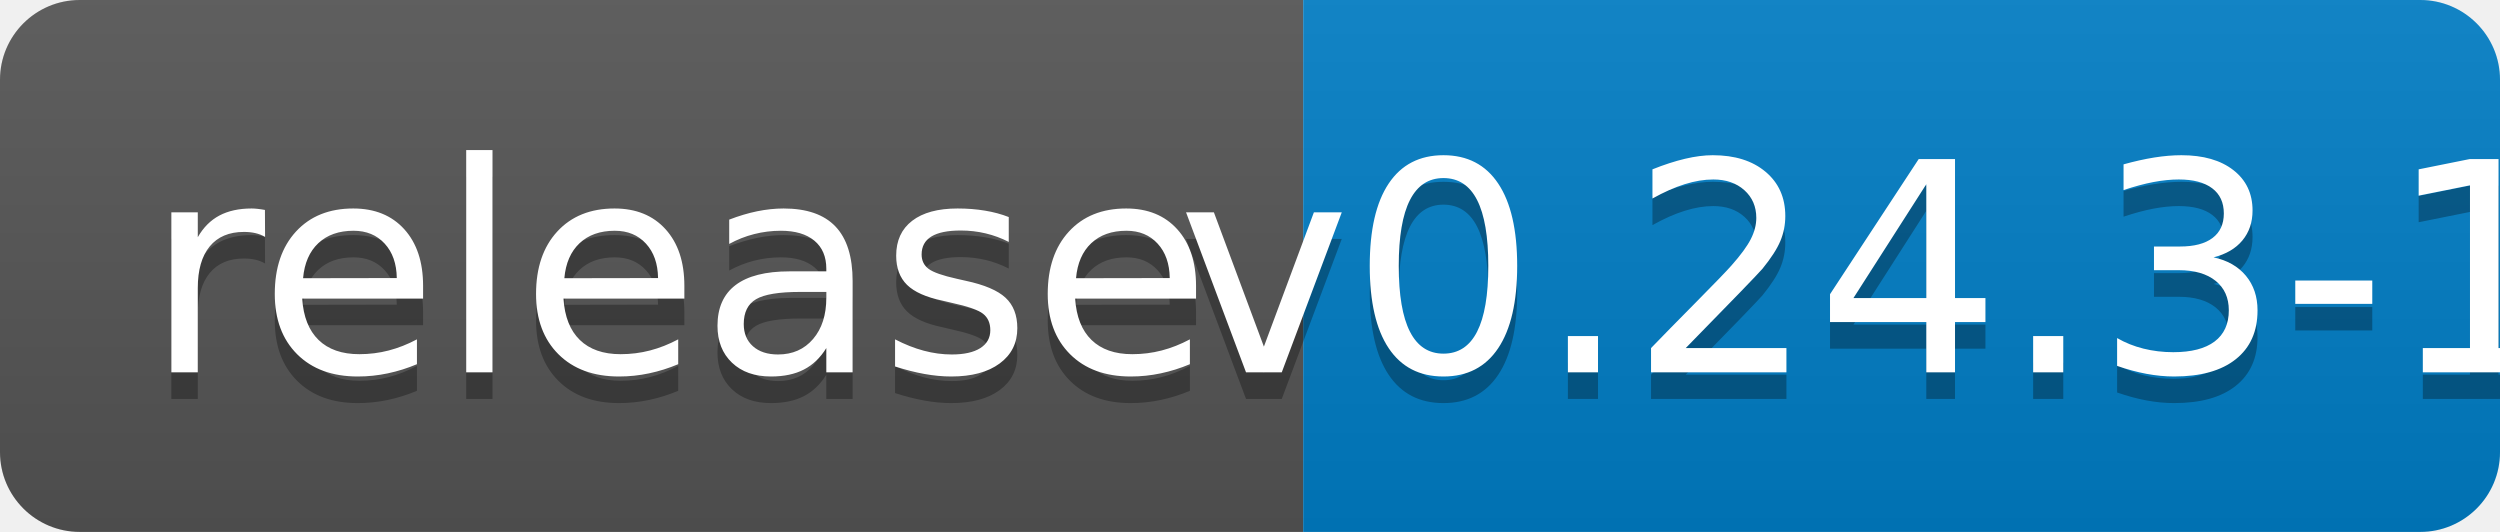
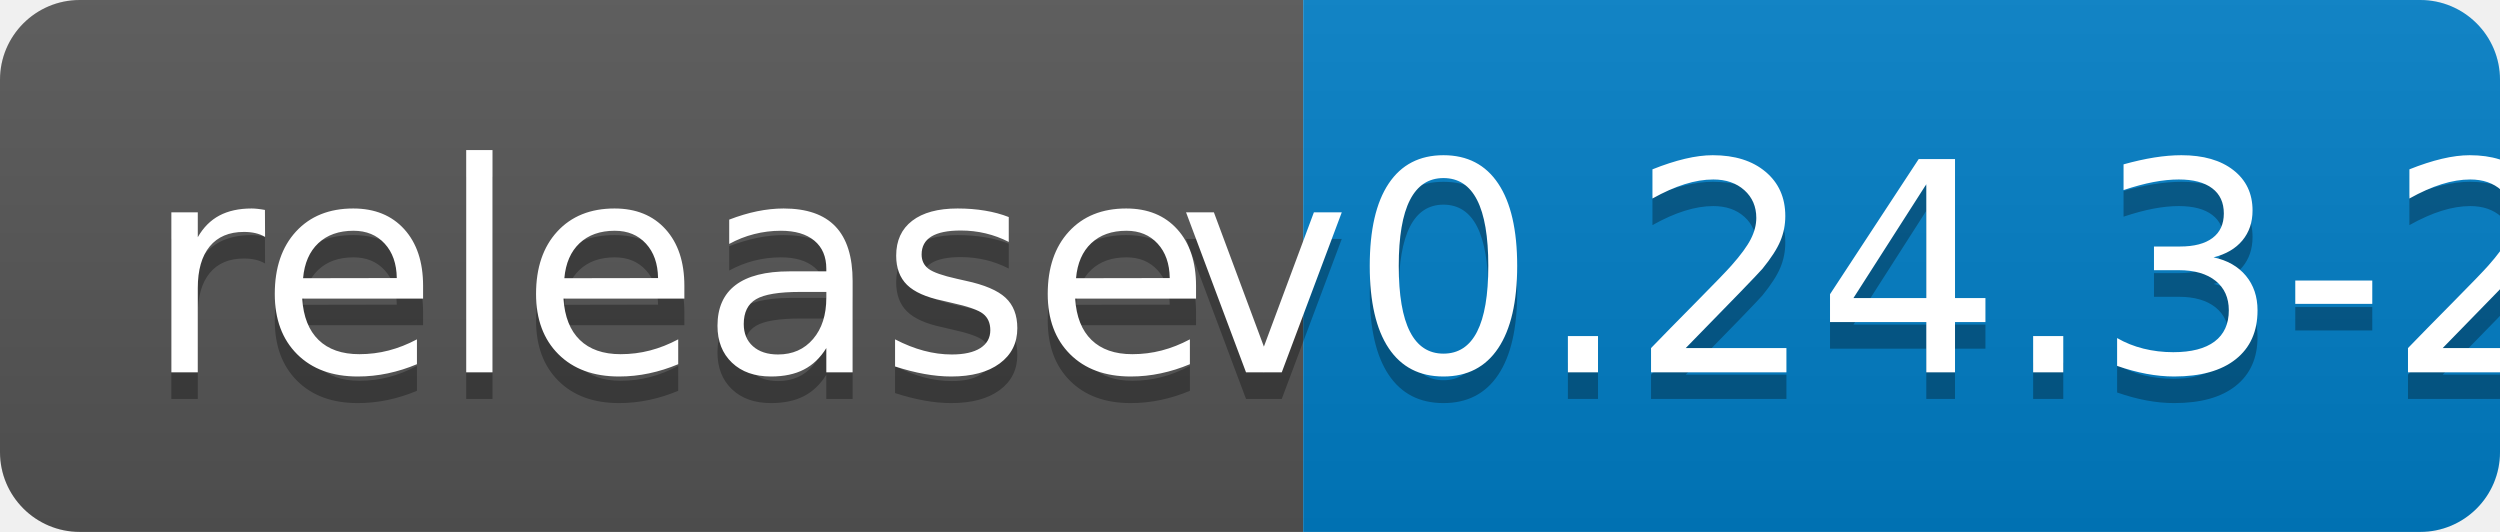
<svg xmlns="http://www.w3.org/2000/svg" width="94" height="20">
  <linearGradient id="b" x2="0" y2="100%">
    <stop offset="0" stop-color="#bbb" stop-opacity=".1" />
    <stop offset="1" stop-opacity=".1" />
  </linearGradient>
  <clipPath id="a">
    <rect width="94" height="20" rx="3" fill="#fff" />
  </clipPath>
  <g clip-path="url(#a)">
    <path fill="#555" d="M0 0h49v20H0z" />
    <path fill="#007ec6" d="M49 0h45v20H49z" />
    <path fill="url(#b)" d="M0 0h94v20H0z" />
  </g>
  <g fill="#fff" text-anchor="middle" font-family="DejaVu Sans,Verdana,Geneva,sans-serif" font-size="110">
    <text x="255" y="150" fill="#010101" fill-opacity=".3" transform="scale(.1)" textLength="390">release</text>
    <text x="255" y="140" transform="scale(.1)" textLength="390">release</text>
-     <text x="705" y="150" fill="#010101" fill-opacity=".3" transform="scale(.1)" textLength="350">v0.24.3-1</text>
-     <text x="705" y="140" transform="scale(.1)" textLength="350">v0.24.3-1</text>
+     <text x="705" y="150" fill="#010101" fill-opacity=".3" transform="scale(.1)" textLength="350">v0.24.3-2</text>
+     <text x="705" y="140" transform="scale(.1)" textLength="350">v0.24.3-2</text>
  </g>
</svg>
